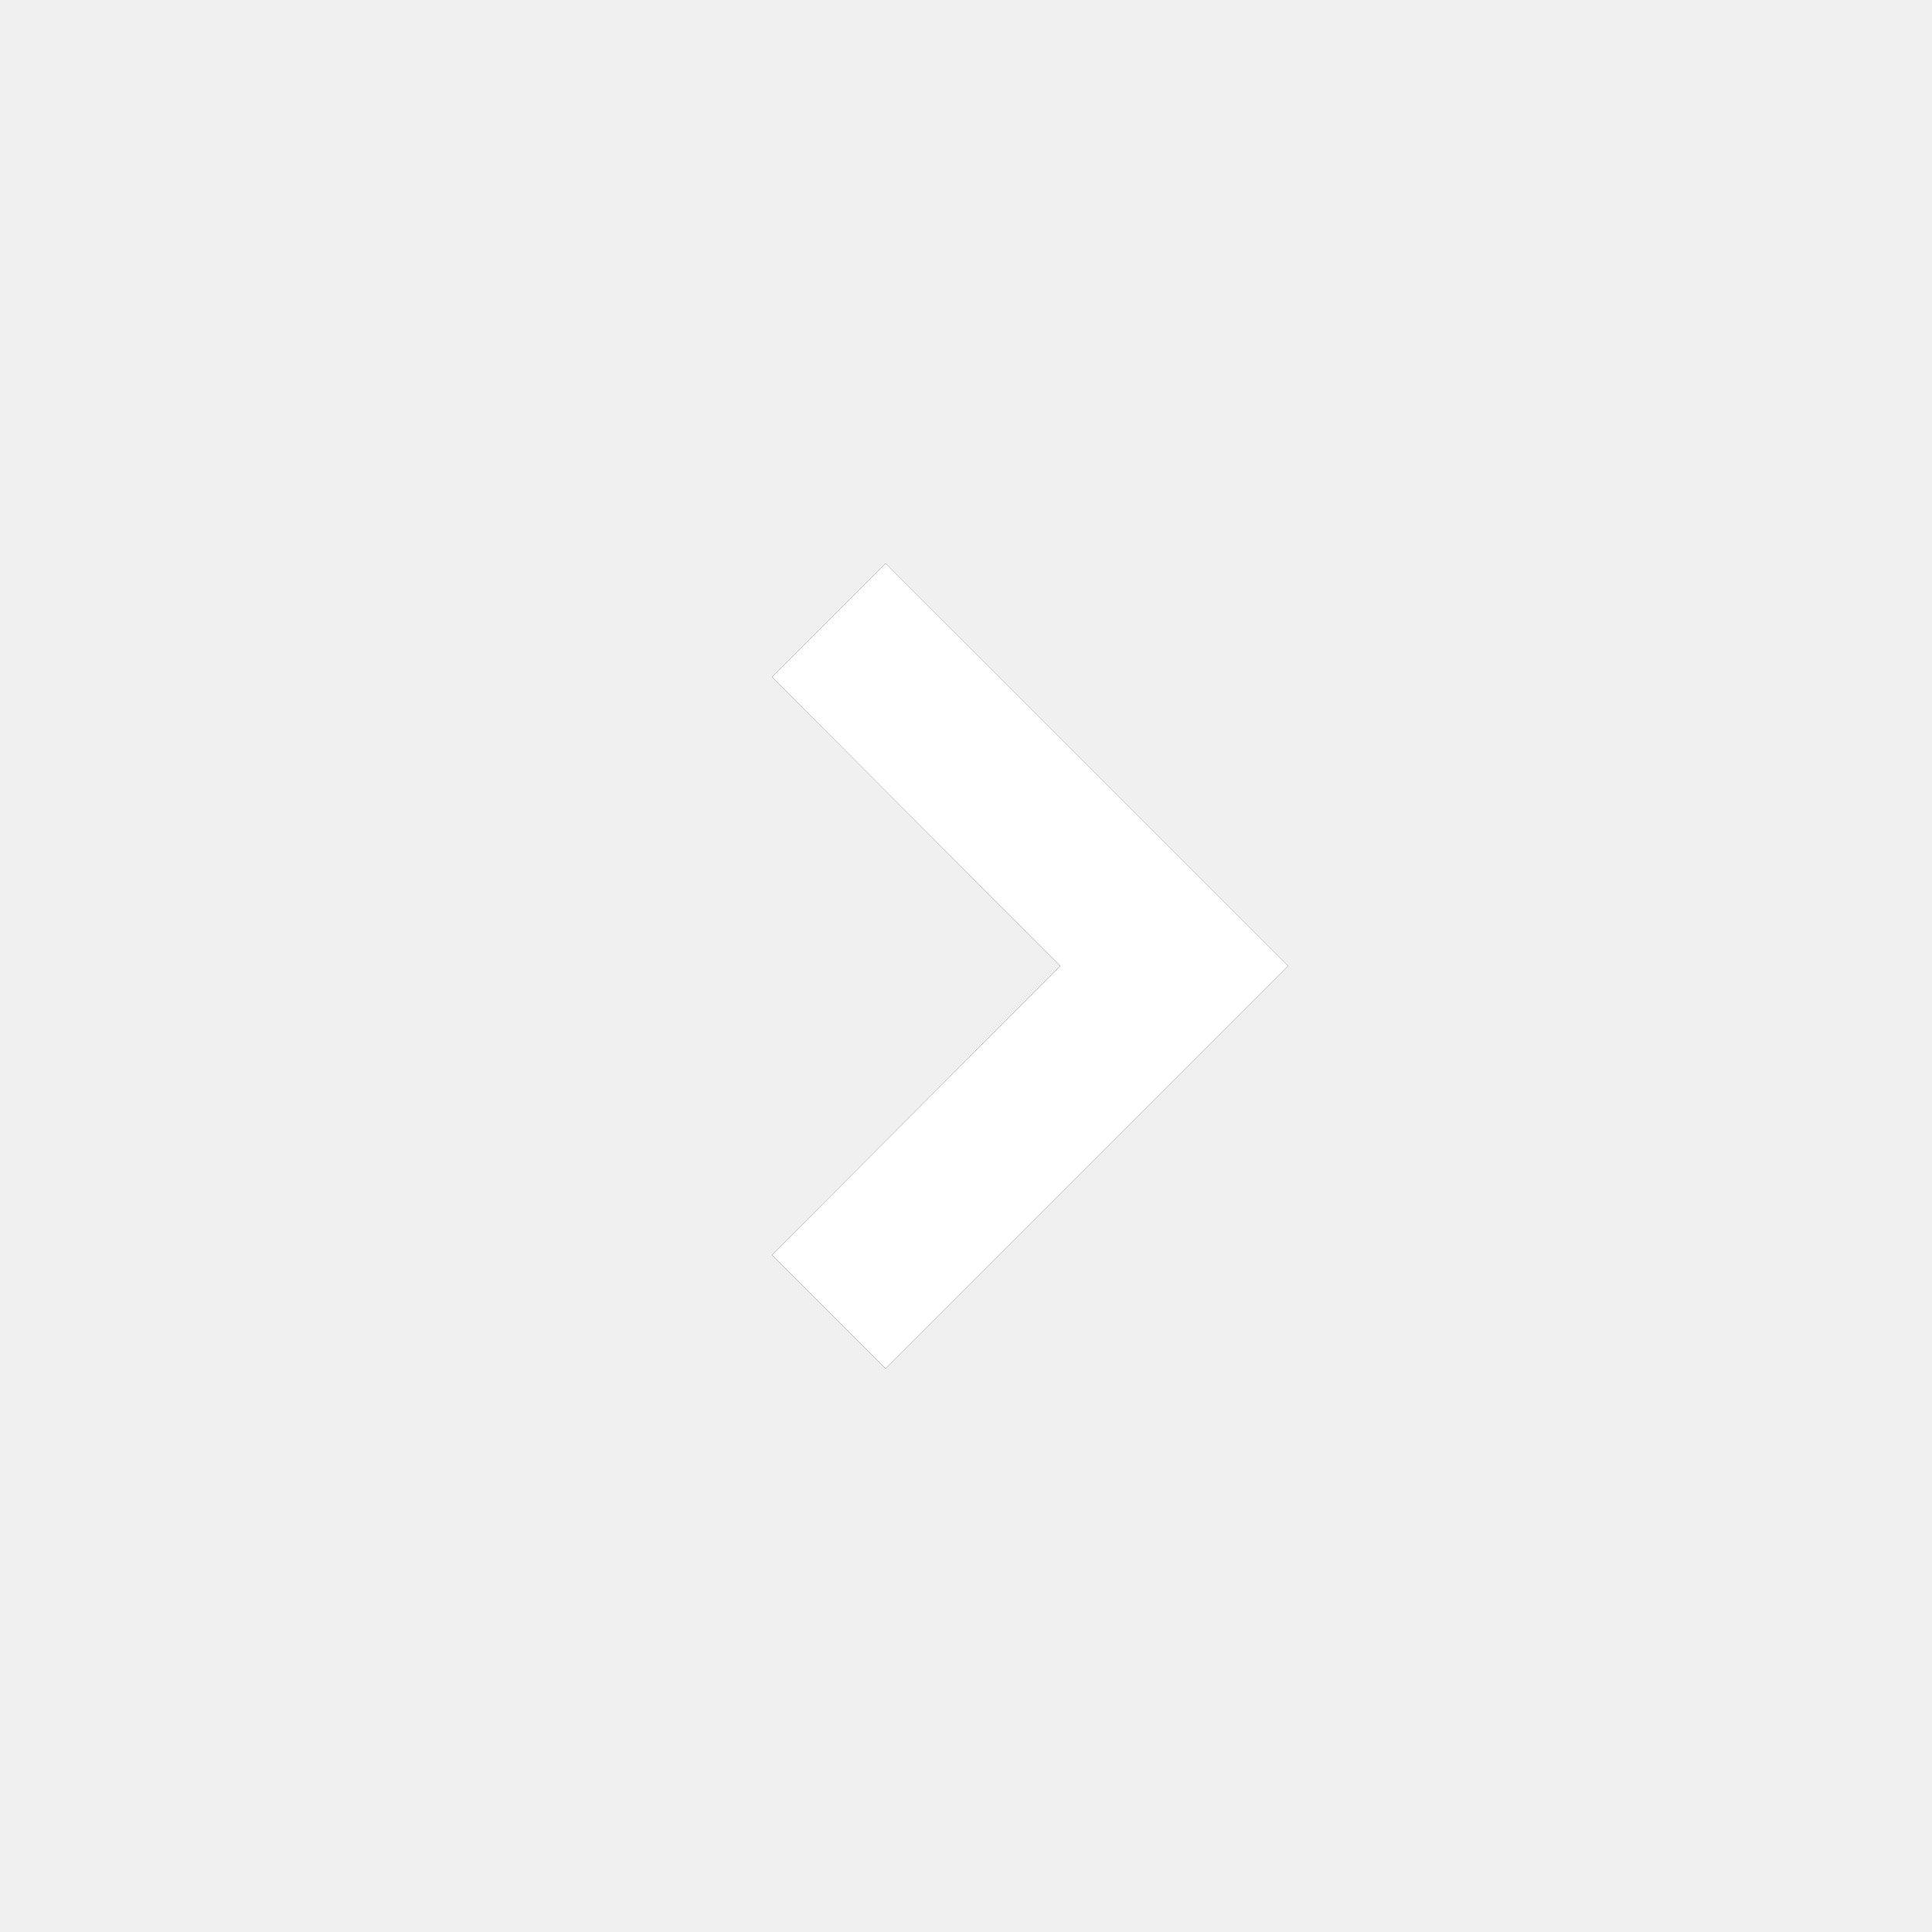
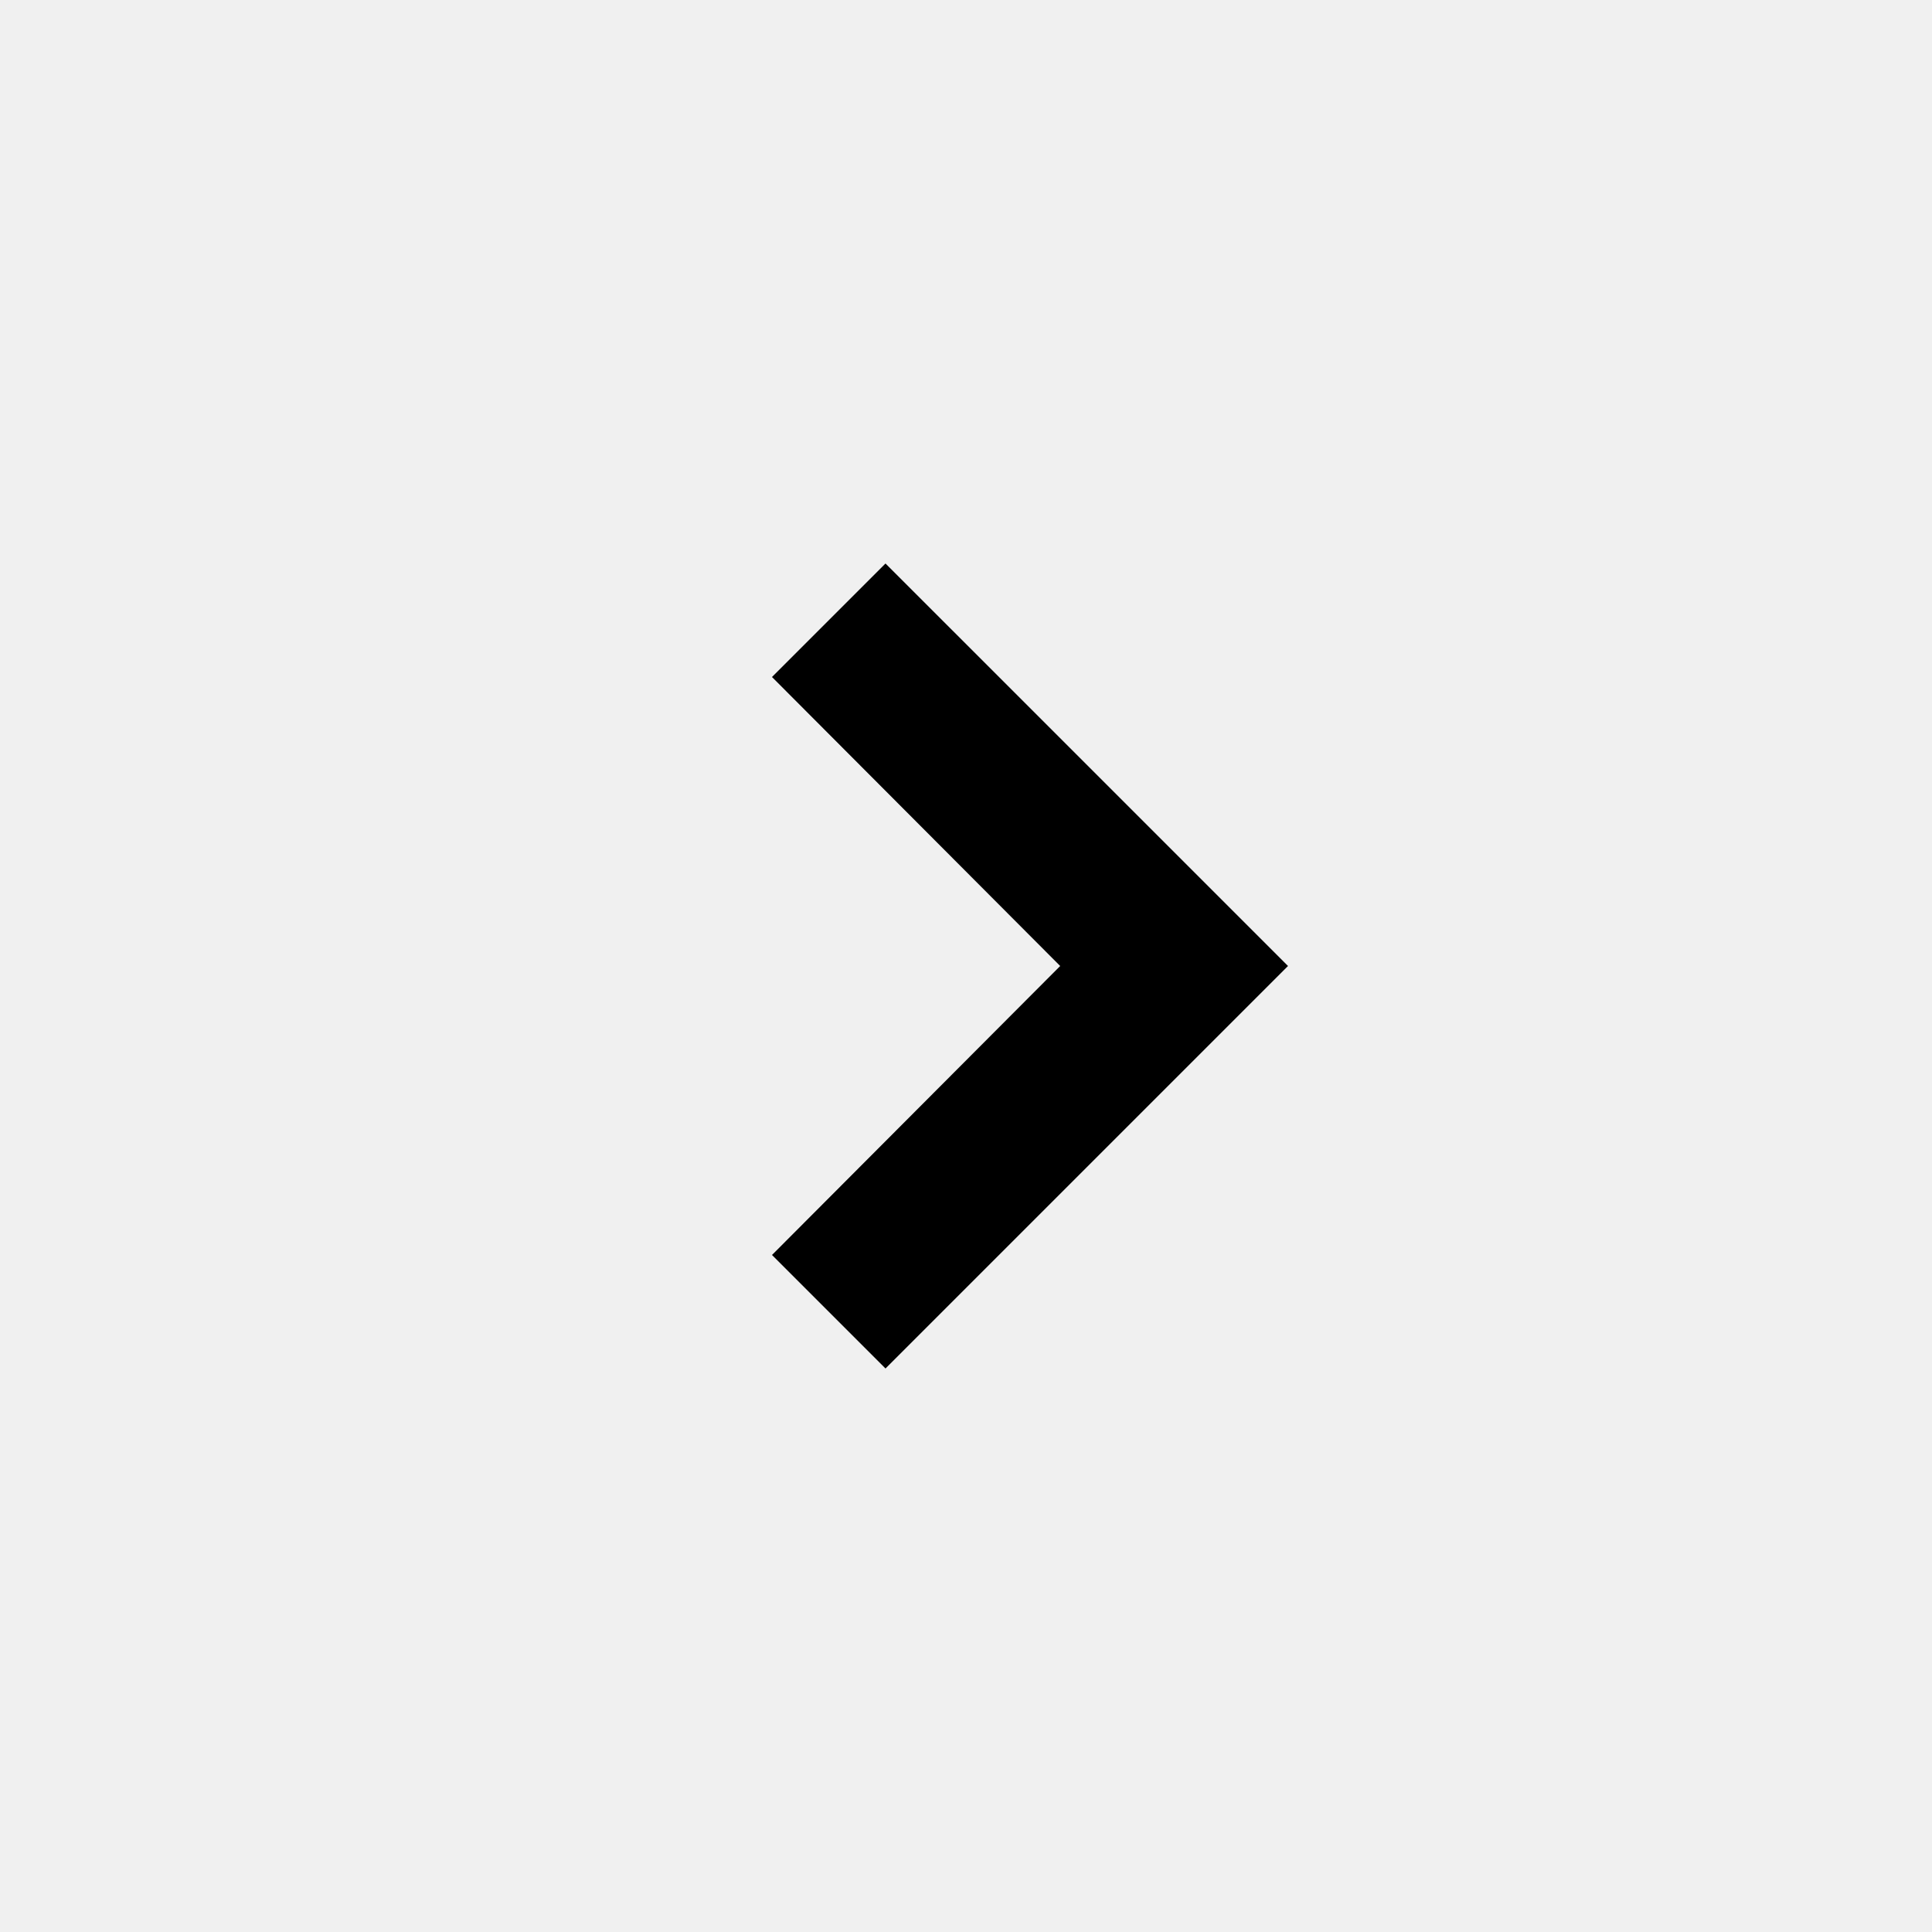
- <svg xmlns="http://www.w3.org/2000/svg" xmlns:xlink="http://www.w3.org/1999/xlink" width="24px" height="24px" viewBox="0 0 24 24" version="1.1">
-   <defs>
-     <polygon id="path-1" points="16 12 11 7 9.59 8.41 13.17 12 9.59 15.59 11 17" />
-   </defs>
-   <g id="Symbols" stroke="none" stroke-width="1" fill="none" fill-rule="evenodd">
-     <g id="Icon/caret-right">
-       <mask id="mask-2" fill="white">
-         <use xlink:href="#path-1" />
-       </mask>
-       <use id="Shape" fill="#000000" fill-rule="nonzero" xlink:href="#path-1" />
-       <g id="Color/Neutral/White" mask="url(#mask-2)" fill="#FFFFFF">
-         <rect id="222222-Fill" x="0" y="0" width="24" height="24" />
-       </g>
-     </g>
-   </g>
+ <svg xmlns="http://www.w3.org/2000/svg" viewBox="0 0 24 24">
+   <path d="M16 12l-5-5-1.41 1.41L13.17 12l-3.58 3.59L11 17" />
</svg>
